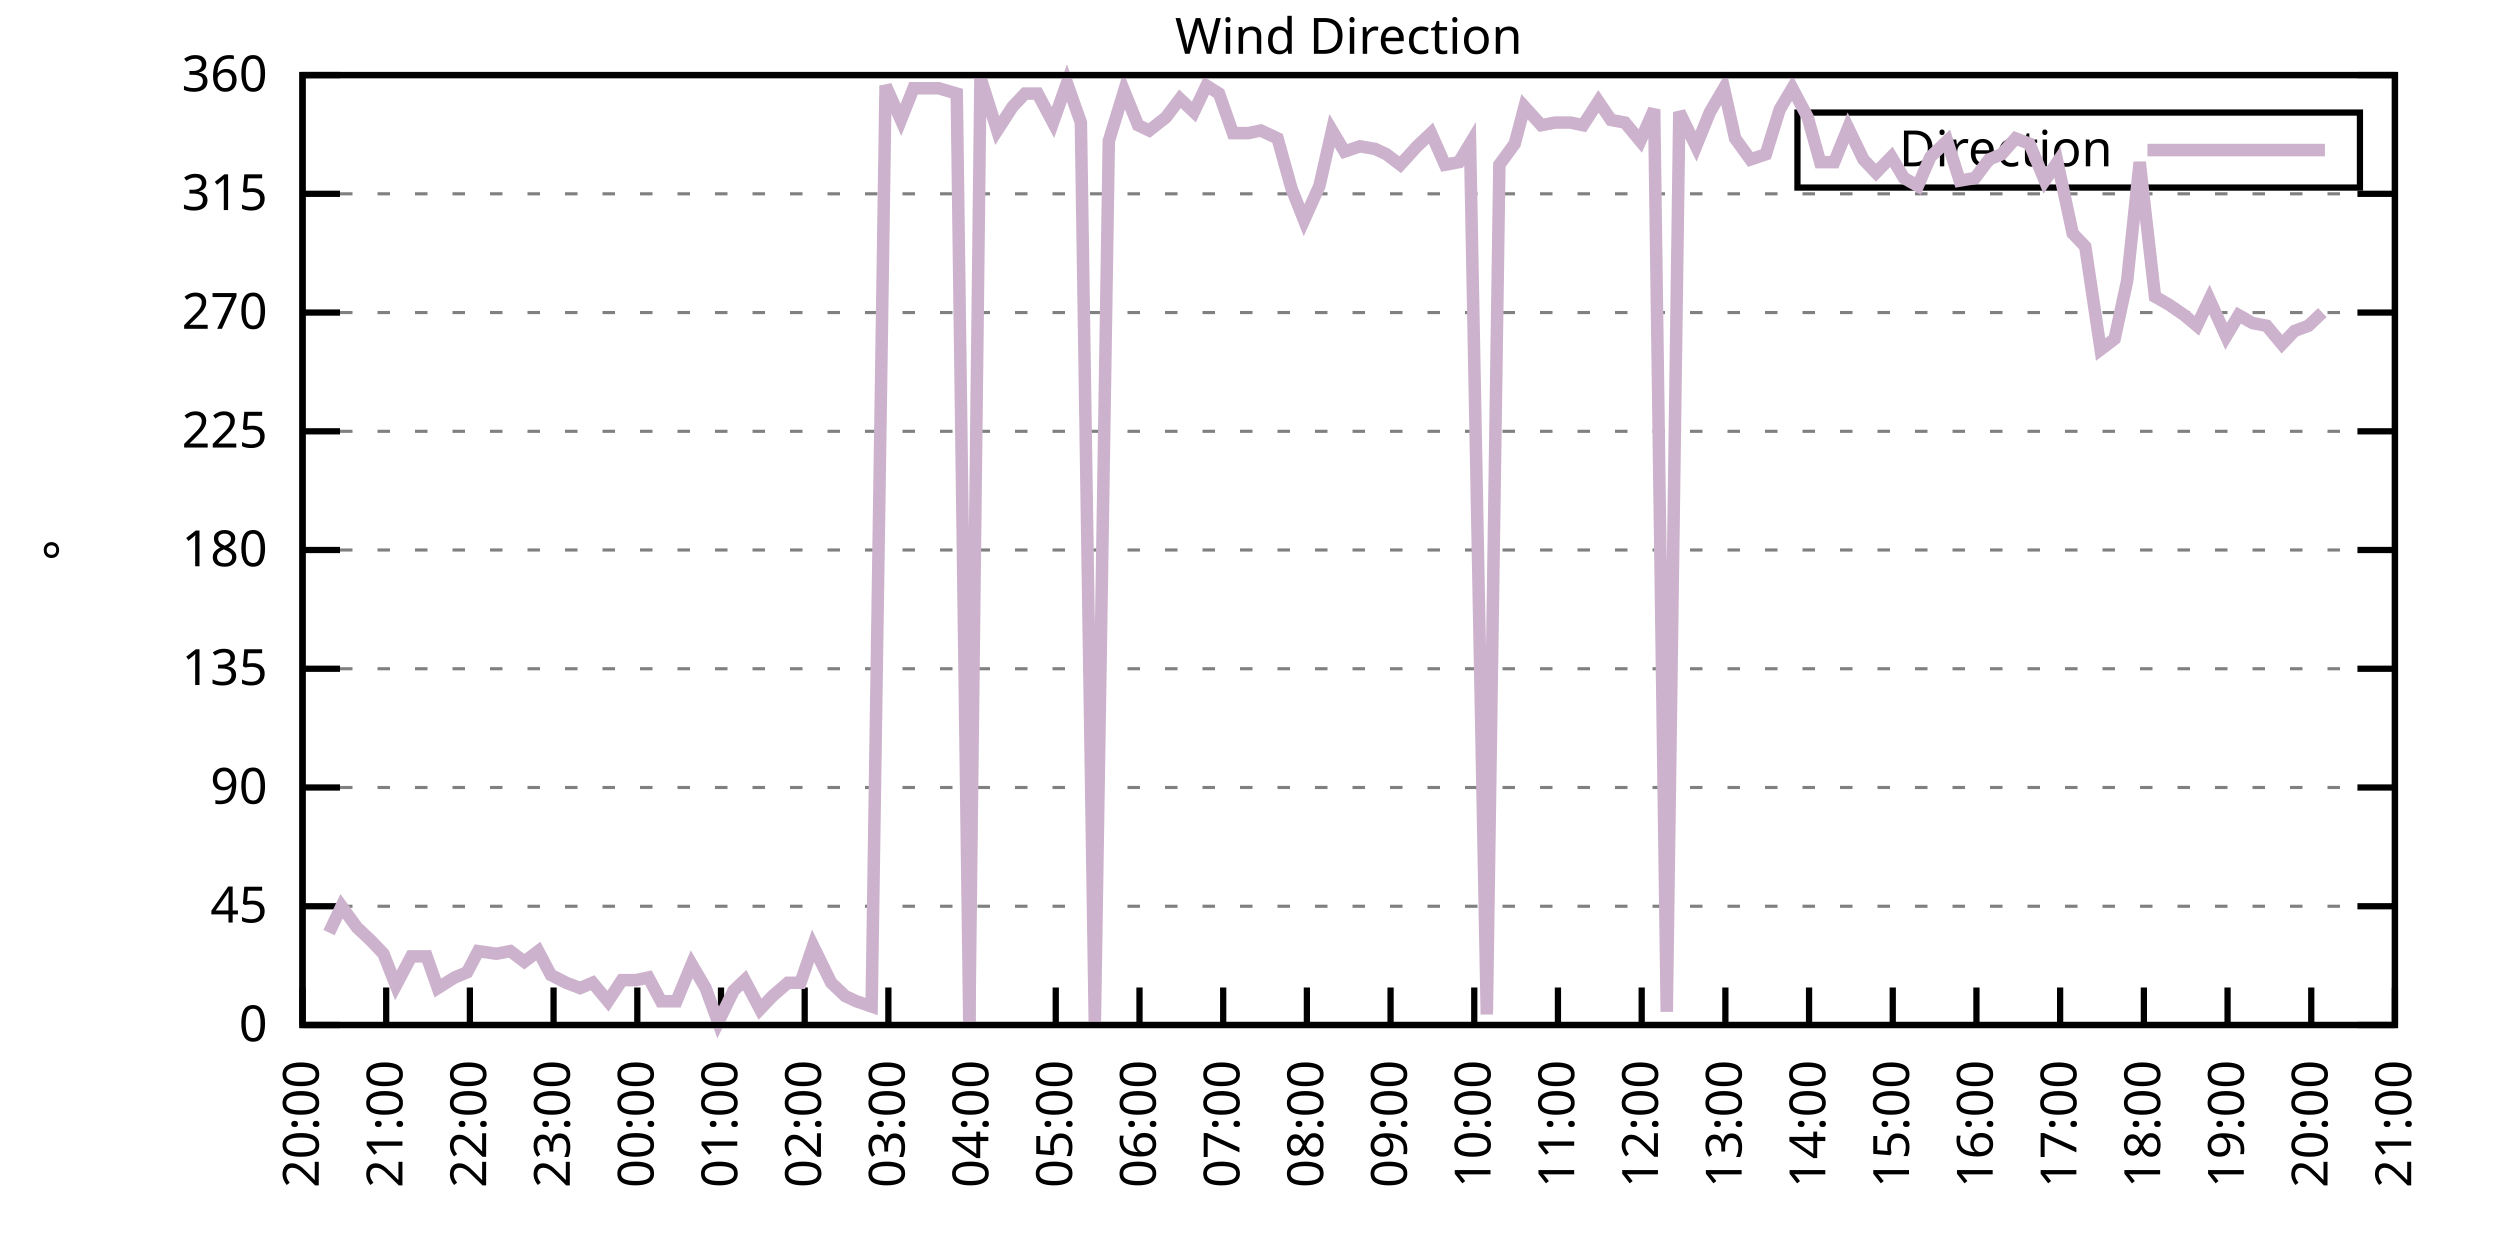
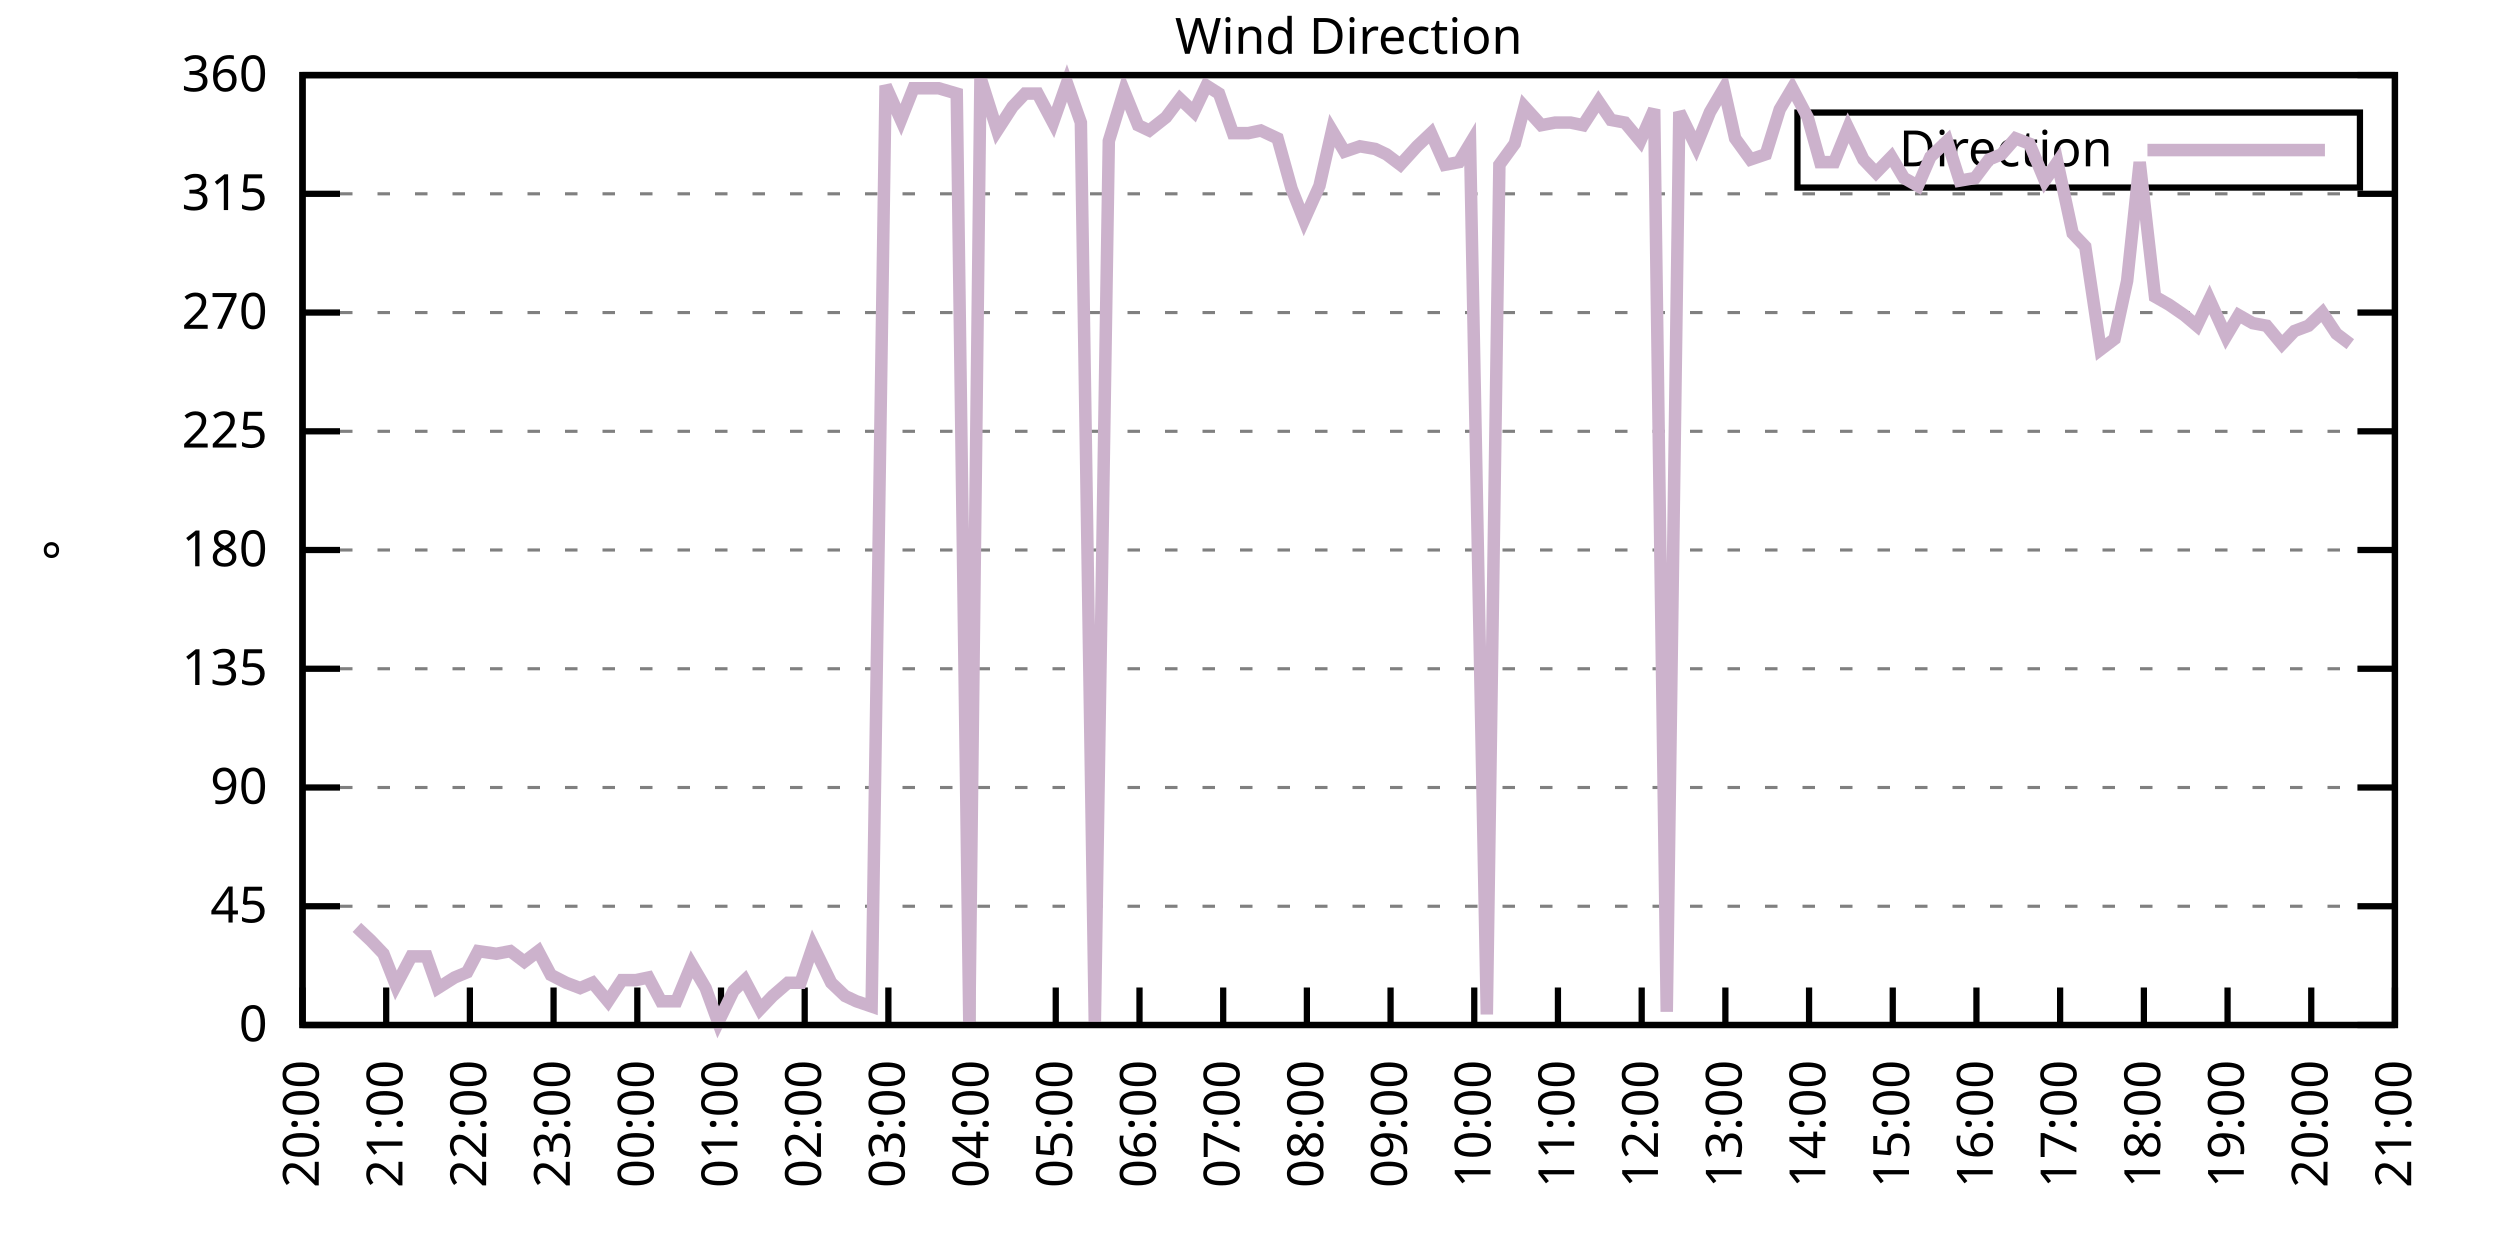
<svg xmlns="http://www.w3.org/2000/svg" xmlns:xlink="http://www.w3.org/1999/xlink" width="400" height="200" viewBox="0 0 400 200">
  <g id="gnuplot_canvas">
    <rect x="0" y="0" width="400" height="200" fill="none" />
    <defs>
      <circle id="gpDot" r="0.5" stroke-width="0.5" stroke="currentColor" />
      <path id="gpPt0" stroke-width="0.333" stroke="currentColor" d="M-1,0 h2 M0,-1 v2" />
      <path id="gpPt1" stroke-width="0.333" stroke="currentColor" d="M-1,-1 L1,1 M1,-1 L-1,1" />
      <path id="gpPt2" stroke-width="0.333" stroke="currentColor" d="M-1,0 L1,0 M0,-1 L0,1 M-1,-1 L1,1 M-1,1 L1,-1" />
      <rect id="gpPt3" stroke-width="0.333" stroke="currentColor" x="-1" y="-1" width="2" height="2" />
      <rect id="gpPt4" stroke-width="0.333" stroke="currentColor" fill="currentColor" x="-1" y="-1" width="2" height="2" />
      <circle id="gpPt5" stroke-width="0.333" stroke="currentColor" cx="0" cy="0" r="1" />
      <use xlink:href="#gpPt5" id="gpPt6" fill="currentColor" stroke="none" />
      <path id="gpPt7" stroke-width="0.333" stroke="currentColor" d="M0,-1.33 L-1.33,0.67 L1.33,0.67 z" />
      <use xlink:href="#gpPt7" id="gpPt8" fill="currentColor" stroke="none" />
      <use xlink:href="#gpPt7" id="gpPt9" stroke="currentColor" transform="rotate(180)" />
      <use xlink:href="#gpPt9" id="gpPt10" fill="currentColor" stroke="none" />
      <use xlink:href="#gpPt3" id="gpPt11" stroke="currentColor" transform="rotate(45)" />
      <use xlink:href="#gpPt11" id="gpPt12" fill="currentColor" stroke="none" />
      <path id="gpPt13" stroke-width="0.333" stroke="currentColor" d="M0,1.330 L1.265,0.411 L0.782,-1.067 L-0.782,-1.076 L-1.265,0.411 z" />
      <use xlink:href="#gpPt13" id="gpPt14" fill="currentColor" stroke="none" />
      <filter id="textbox" filterUnits="objectBoundingBox" x="0" y="0" height="1" width="1">
        <feFlood flood-color="white" flood-opacity="1" result="bgnd" />
        <feComposite in="SourceGraphic" in2="bgnd" operator="atop" />
      </filter>
      <filter id="greybox" filterUnits="objectBoundingBox" x="0" y="0" height="1" width="1">
        <feFlood flood-color="lightgrey" flood-opacity="1" result="grey" />
        <feComposite in="SourceGraphic" in2="grey" operator="atop" />
      </filter>
    </defs>
    <g fill="none" color="white" stroke="currentColor" stroke-width="1.00" stroke-linecap="butt" stroke-linejoin="miter">
</g>
    <g fill="none" color="black" stroke="currentColor" stroke-width="1.00" stroke-linecap="butt" stroke-linejoin="miter">
      <g stroke="none" shape-rendering="crispEdges">
        <polygon fill="rgb(255, 255, 255)" points="48.40,164.00 383.18,164.00 383.18,12.02 48.40,12.02 " />
      </g>
    </g>
    <g fill="none" color="black" stroke="currentColor" stroke-width="1.00" stroke-linecap="butt" stroke-linejoin="miter">
</g>
    <g fill="none" color="black" stroke="black" stroke-width="0.50" stroke-linecap="butt" stroke-linejoin="miter">
</g>
    <g fill="none" color="gray" stroke="currentColor" stroke-width="0.50" stroke-linecap="butt" stroke-linejoin="miter">
      <path stroke="gray" stroke-dasharray="2,4" class="gridline" d="M48.40,164.00 L383.19,164.00  " />
    </g>
    <g fill="none" color="gray" stroke="gray" stroke-width="1.00" stroke-linecap="butt" stroke-linejoin="miter">
</g>
    <g fill="none" color="black" stroke="currentColor" stroke-width="1.00" stroke-linecap="butt" stroke-linejoin="miter">
      <path stroke="black" d="M48.40,164.00 L54.40,164.00 M383.19,164.00 L377.19,164.00  " />
      <g transform="translate(42.80,166.60)" stroke="none" fill="black" font-family="Sans" font-size="8.00" text-anchor="end">
        <text>
          <tspan font-family="Sans"> 0</tspan>
        </text>
      </g>
    </g>
    <g fill="none" color="black" stroke="currentColor" stroke-width="1.00" stroke-linecap="butt" stroke-linejoin="miter">
</g>
    <g fill="none" color="black" stroke="black" stroke-width="0.50" stroke-linecap="butt" stroke-linejoin="miter">
</g>
    <g fill="none" color="gray" stroke="currentColor" stroke-width="0.50" stroke-linecap="butt" stroke-linejoin="miter">
      <path stroke="gray" stroke-dasharray="2,4" class="gridline" d="M48.40,145.00 L383.19,145.00  " />
    </g>
    <g fill="none" color="gray" stroke="gray" stroke-width="1.00" stroke-linecap="butt" stroke-linejoin="miter">
</g>
    <g fill="none" color="black" stroke="currentColor" stroke-width="1.00" stroke-linecap="butt" stroke-linejoin="miter">
      <path stroke="black" d="M48.40,145.00 L54.40,145.00 M383.19,145.00 L377.19,145.00  " />
      <g transform="translate(42.80,147.60)" stroke="none" fill="black" font-family="Sans" font-size="8.00" text-anchor="end">
        <text>
          <tspan font-family="Sans"> 45</tspan>
        </text>
      </g>
    </g>
    <g fill="none" color="black" stroke="currentColor" stroke-width="1.00" stroke-linecap="butt" stroke-linejoin="miter">
</g>
    <g fill="none" color="black" stroke="black" stroke-width="0.50" stroke-linecap="butt" stroke-linejoin="miter">
</g>
    <g fill="none" color="gray" stroke="currentColor" stroke-width="0.50" stroke-linecap="butt" stroke-linejoin="miter">
      <path stroke="gray" stroke-dasharray="2,4" class="gridline" d="M48.40,126.00 L383.19,126.00  " />
    </g>
    <g fill="none" color="gray" stroke="gray" stroke-width="1.00" stroke-linecap="butt" stroke-linejoin="miter">
</g>
    <g fill="none" color="black" stroke="currentColor" stroke-width="1.00" stroke-linecap="butt" stroke-linejoin="miter">
      <path stroke="black" d="M48.40,126.00 L54.40,126.00 M383.19,126.00 L377.19,126.00  " />
      <g transform="translate(42.80,128.60)" stroke="none" fill="black" font-family="Sans" font-size="8.00" text-anchor="end">
        <text>
          <tspan font-family="Sans"> 90</tspan>
        </text>
      </g>
    </g>
    <g fill="none" color="black" stroke="currentColor" stroke-width="1.00" stroke-linecap="butt" stroke-linejoin="miter">
</g>
    <g fill="none" color="black" stroke="black" stroke-width="0.50" stroke-linecap="butt" stroke-linejoin="miter">
</g>
    <g fill="none" color="gray" stroke="currentColor" stroke-width="0.50" stroke-linecap="butt" stroke-linejoin="miter">
      <path stroke="gray" stroke-dasharray="2,4" class="gridline" d="M48.40,107.00 L383.19,107.00  " />
    </g>
    <g fill="none" color="gray" stroke="gray" stroke-width="1.00" stroke-linecap="butt" stroke-linejoin="miter">
</g>
    <g fill="none" color="black" stroke="currentColor" stroke-width="1.00" stroke-linecap="butt" stroke-linejoin="miter">
      <path stroke="black" d="M48.40,107.00 L54.40,107.00 M383.19,107.00 L377.19,107.00  " />
      <g transform="translate(42.80,109.60)" stroke="none" fill="black" font-family="Sans" font-size="8.00" text-anchor="end">
        <text>
          <tspan font-family="Sans"> 135</tspan>
        </text>
      </g>
    </g>
    <g fill="none" color="black" stroke="currentColor" stroke-width="1.00" stroke-linecap="butt" stroke-linejoin="miter">
</g>
    <g fill="none" color="black" stroke="black" stroke-width="0.50" stroke-linecap="butt" stroke-linejoin="miter">
</g>
    <g fill="none" color="gray" stroke="currentColor" stroke-width="0.50" stroke-linecap="butt" stroke-linejoin="miter">
      <path stroke="gray" stroke-dasharray="2,4" class="gridline" d="M48.40,88.00 L383.19,88.00  " />
    </g>
    <g fill="none" color="gray" stroke="gray" stroke-width="1.00" stroke-linecap="butt" stroke-linejoin="miter">
</g>
    <g fill="none" color="black" stroke="currentColor" stroke-width="1.00" stroke-linecap="butt" stroke-linejoin="miter">
      <path stroke="black" d="M48.40,88.00 L54.40,88.00 M383.19,88.00 L377.19,88.00  " />
      <g transform="translate(42.80,90.60)" stroke="none" fill="black" font-family="Sans" font-size="8.00" text-anchor="end">
        <text>
          <tspan font-family="Sans"> 180</tspan>
        </text>
      </g>
    </g>
    <g fill="none" color="black" stroke="currentColor" stroke-width="1.00" stroke-linecap="butt" stroke-linejoin="miter">
</g>
    <g fill="none" color="black" stroke="black" stroke-width="0.50" stroke-linecap="butt" stroke-linejoin="miter">
</g>
    <g fill="none" color="gray" stroke="currentColor" stroke-width="0.50" stroke-linecap="butt" stroke-linejoin="miter">
      <path stroke="gray" stroke-dasharray="2,4" class="gridline" d="M48.40,69.01 L383.19,69.01  " />
    </g>
    <g fill="none" color="gray" stroke="gray" stroke-width="1.00" stroke-linecap="butt" stroke-linejoin="miter">
</g>
    <g fill="none" color="black" stroke="currentColor" stroke-width="1.00" stroke-linecap="butt" stroke-linejoin="miter">
      <path stroke="black" d="M48.40,69.01 L54.40,69.01 M383.19,69.01 L377.19,69.01  " />
      <g transform="translate(42.80,71.61)" stroke="none" fill="black" font-family="Sans" font-size="8.00" text-anchor="end">
        <text>
          <tspan font-family="Sans"> 225</tspan>
        </text>
      </g>
    </g>
    <g fill="none" color="black" stroke="currentColor" stroke-width="1.00" stroke-linecap="butt" stroke-linejoin="miter">
</g>
    <g fill="none" color="black" stroke="black" stroke-width="0.50" stroke-linecap="butt" stroke-linejoin="miter">
</g>
    <g fill="none" color="gray" stroke="currentColor" stroke-width="0.50" stroke-linecap="butt" stroke-linejoin="miter">
      <path stroke="gray" stroke-dasharray="2,4" class="gridline" d="M48.40,50.01 L383.19,50.01  " />
    </g>
    <g fill="none" color="gray" stroke="gray" stroke-width="1.00" stroke-linecap="butt" stroke-linejoin="miter">
</g>
    <g fill="none" color="black" stroke="currentColor" stroke-width="1.00" stroke-linecap="butt" stroke-linejoin="miter">
      <path stroke="black" d="M48.40,50.01 L54.40,50.01 M383.19,50.01 L377.19,50.01  " />
      <g transform="translate(42.80,52.61)" stroke="none" fill="black" font-family="Sans" font-size="8.00" text-anchor="end">
        <text>
          <tspan font-family="Sans"> 270</tspan>
        </text>
      </g>
    </g>
    <g fill="none" color="black" stroke="currentColor" stroke-width="1.00" stroke-linecap="butt" stroke-linejoin="miter">
</g>
    <g fill="none" color="black" stroke="black" stroke-width="0.50" stroke-linecap="butt" stroke-linejoin="miter">
</g>
    <g fill="none" color="gray" stroke="currentColor" stroke-width="0.50" stroke-linecap="butt" stroke-linejoin="miter">
      <path stroke="gray" stroke-dasharray="2,4" class="gridline" d="M48.40,31.01 L383.19,31.01  " />
    </g>
    <g fill="none" color="gray" stroke="gray" stroke-width="1.00" stroke-linecap="butt" stroke-linejoin="miter">
</g>
    <g fill="none" color="black" stroke="currentColor" stroke-width="1.00" stroke-linecap="butt" stroke-linejoin="miter">
      <path stroke="black" d="M48.40,31.01 L54.40,31.01 M383.19,31.01 L377.19,31.01  " />
      <g transform="translate(42.80,33.61)" stroke="none" fill="black" font-family="Sans" font-size="8.00" text-anchor="end">
        <text>
          <tspan font-family="Sans"> 315</tspan>
        </text>
      </g>
    </g>
    <g fill="none" color="black" stroke="currentColor" stroke-width="1.00" stroke-linecap="butt" stroke-linejoin="miter">
</g>
    <g fill="none" color="black" stroke="black" stroke-width="0.50" stroke-linecap="butt" stroke-linejoin="miter">
</g>
    <g fill="none" color="gray" stroke="currentColor" stroke-width="0.50" stroke-linecap="butt" stroke-linejoin="miter">
      <path stroke="gray" stroke-dasharray="2,4" class="gridline" d="M48.40,12.01 L383.19,12.01  " />
    </g>
    <g fill="none" color="gray" stroke="gray" stroke-width="1.00" stroke-linecap="butt" stroke-linejoin="miter">
</g>
    <g fill="none" color="black" stroke="currentColor" stroke-width="1.00" stroke-linecap="butt" stroke-linejoin="miter">
      <path stroke="black" d="M48.40,12.01 L54.40,12.01 M383.19,12.01 L377.19,12.01  " />
      <g transform="translate(42.80,14.61)" stroke="none" fill="black" font-family="Sans" font-size="8.00" text-anchor="end">
        <text>
          <tspan font-family="Sans"> 360</tspan>
        </text>
      </g>
    </g>
    <g fill="none" color="black" stroke="currentColor" stroke-width="1.00" stroke-linecap="butt" stroke-linejoin="miter">
      <path stroke="black" d="M48.40,164.00 L48.40,158.00  " />
      <g transform="translate(51.00,169.60) rotate(270.00)" stroke="none" fill="black" font-family="Sans" font-size="8.00" text-anchor="end">
        <text>
          <tspan font-family="Sans">20:00</tspan>
        </text>
      </g>
    </g>
    <g fill="none" color="black" stroke="currentColor" stroke-width="1.00" stroke-linecap="butt" stroke-linejoin="miter">
      <path stroke="black" d="M61.79,164.00 L61.79,158.00  " />
      <g transform="translate(64.39,169.60) rotate(270.00)" stroke="none" fill="black" font-family="Sans" font-size="8.00" text-anchor="end">
        <text>
          <tspan font-family="Sans">21:00</tspan>
        </text>
      </g>
    </g>
    <g fill="none" color="black" stroke="currentColor" stroke-width="1.00" stroke-linecap="butt" stroke-linejoin="miter">
      <path stroke="black" d="M75.18,164.00 L75.18,158.00  " />
      <g transform="translate(77.78,169.60) rotate(270.00)" stroke="none" fill="black" font-family="Sans" font-size="8.00" text-anchor="end">
        <text>
          <tspan font-family="Sans">22:00</tspan>
        </text>
      </g>
    </g>
    <g fill="none" color="black" stroke="currentColor" stroke-width="1.00" stroke-linecap="butt" stroke-linejoin="miter">
      <path stroke="black" d="M88.57,164.00 L88.57,158.00  " />
      <g transform="translate(91.17,169.60) rotate(270.00)" stroke="none" fill="black" font-family="Sans" font-size="8.00" text-anchor="end">
        <text>
          <tspan font-family="Sans">23:00</tspan>
        </text>
      </g>
    </g>
    <g fill="none" color="black" stroke="currentColor" stroke-width="1.00" stroke-linecap="butt" stroke-linejoin="miter">
      <path stroke="black" d="M101.97,164.00 L101.97,158.00  " />
      <g transform="translate(104.57,169.60) rotate(270.00)" stroke="none" fill="black" font-family="Sans" font-size="8.00" text-anchor="end">
        <text>
          <tspan font-family="Sans">00:00</tspan>
        </text>
      </g>
    </g>
    <g fill="none" color="black" stroke="currentColor" stroke-width="1.00" stroke-linecap="butt" stroke-linejoin="miter">
      <path stroke="black" d="M115.36,164.00 L115.36,158.00  " />
      <g transform="translate(117.96,169.60) rotate(270.00)" stroke="none" fill="black" font-family="Sans" font-size="8.00" text-anchor="end">
        <text>
          <tspan font-family="Sans">01:00</tspan>
        </text>
      </g>
    </g>
    <g fill="none" color="black" stroke="currentColor" stroke-width="1.00" stroke-linecap="butt" stroke-linejoin="miter">
      <path stroke="black" d="M128.75,164.00 L128.75,158.00  " />
      <g transform="translate(131.35,169.60) rotate(270.00)" stroke="none" fill="black" font-family="Sans" font-size="8.00" text-anchor="end">
        <text>
          <tspan font-family="Sans">02:00</tspan>
        </text>
      </g>
    </g>
    <g fill="none" color="black" stroke="currentColor" stroke-width="1.00" stroke-linecap="butt" stroke-linejoin="miter">
      <path stroke="black" d="M142.14,164.00 L142.14,158.00  " />
      <g transform="translate(144.74,169.60) rotate(270.00)" stroke="none" fill="black" font-family="Sans" font-size="8.00" text-anchor="end">
        <text>
          <tspan font-family="Sans">03:00</tspan>
        </text>
      </g>
    </g>
    <g fill="none" color="black" stroke="currentColor" stroke-width="1.00" stroke-linecap="butt" stroke-linejoin="miter">
      <path stroke="black" d="M155.53,164.00 L155.53,158.00  " />
      <g transform="translate(158.13,169.60) rotate(270.00)" stroke="none" fill="black" font-family="Sans" font-size="8.00" text-anchor="end">
        <text>
          <tspan font-family="Sans">04:00</tspan>
        </text>
      </g>
    </g>
    <g fill="none" color="black" stroke="currentColor" stroke-width="1.00" stroke-linecap="butt" stroke-linejoin="miter">
      <path stroke="black" d="M168.92,164.00 L168.92,158.00  " />
      <g transform="translate(171.52,169.60) rotate(270.00)" stroke="none" fill="black" font-family="Sans" font-size="8.00" text-anchor="end">
        <text>
          <tspan font-family="Sans">05:00</tspan>
        </text>
      </g>
    </g>
    <g fill="none" color="black" stroke="currentColor" stroke-width="1.00" stroke-linecap="butt" stroke-linejoin="miter">
      <path stroke="black" d="M182.32,164.00 L182.32,158.00  " />
      <g transform="translate(184.92,169.60) rotate(270.00)" stroke="none" fill="black" font-family="Sans" font-size="8.00" text-anchor="end">
        <text>
          <tspan font-family="Sans">06:00</tspan>
        </text>
      </g>
    </g>
    <g fill="none" color="black" stroke="currentColor" stroke-width="1.00" stroke-linecap="butt" stroke-linejoin="miter">
      <path stroke="black" d="M195.71,164.00 L195.71,158.00  " />
      <g transform="translate(198.31,169.60) rotate(270.00)" stroke="none" fill="black" font-family="Sans" font-size="8.00" text-anchor="end">
        <text>
          <tspan font-family="Sans">07:00</tspan>
        </text>
      </g>
    </g>
    <g fill="none" color="black" stroke="currentColor" stroke-width="1.00" stroke-linecap="butt" stroke-linejoin="miter">
      <path stroke="black" d="M209.10,164.00 L209.10,158.00  " />
      <g transform="translate(211.70,169.60) rotate(270.00)" stroke="none" fill="black" font-family="Sans" font-size="8.00" text-anchor="end">
        <text>
          <tspan font-family="Sans">08:00</tspan>
        </text>
      </g>
    </g>
    <g fill="none" color="black" stroke="currentColor" stroke-width="1.00" stroke-linecap="butt" stroke-linejoin="miter">
      <path stroke="black" d="M222.49,164.00 L222.49,158.00  " />
      <g transform="translate(225.09,169.60) rotate(270.00)" stroke="none" fill="black" font-family="Sans" font-size="8.00" text-anchor="end">
        <text>
          <tspan font-family="Sans">09:00</tspan>
        </text>
      </g>
    </g>
    <g fill="none" color="black" stroke="currentColor" stroke-width="1.00" stroke-linecap="butt" stroke-linejoin="miter">
      <path stroke="black" d="M235.88,164.00 L235.88,158.00  " />
      <g transform="translate(238.48,169.60) rotate(270.00)" stroke="none" fill="black" font-family="Sans" font-size="8.00" text-anchor="end">
        <text>
          <tspan font-family="Sans">10:00</tspan>
        </text>
      </g>
    </g>
    <g fill="none" color="black" stroke="currentColor" stroke-width="1.00" stroke-linecap="butt" stroke-linejoin="miter">
      <path stroke="black" d="M249.27,164.00 L249.27,158.00  " />
      <g transform="translate(251.87,169.60) rotate(270.00)" stroke="none" fill="black" font-family="Sans" font-size="8.00" text-anchor="end">
        <text>
          <tspan font-family="Sans">11:00</tspan>
        </text>
      </g>
    </g>
    <g fill="none" color="black" stroke="currentColor" stroke-width="1.00" stroke-linecap="butt" stroke-linejoin="miter">
      <path stroke="black" d="M262.67,164.00 L262.67,158.00  " />
      <g transform="translate(265.27,169.60) rotate(270.00)" stroke="none" fill="black" font-family="Sans" font-size="8.00" text-anchor="end">
        <text>
          <tspan font-family="Sans">12:00</tspan>
        </text>
      </g>
    </g>
    <g fill="none" color="black" stroke="currentColor" stroke-width="1.00" stroke-linecap="butt" stroke-linejoin="miter">
      <path stroke="black" d="M276.06,164.00 L276.06,158.00  " />
      <g transform="translate(278.66,169.60) rotate(270.00)" stroke="none" fill="black" font-family="Sans" font-size="8.00" text-anchor="end">
        <text>
          <tspan font-family="Sans">13:00</tspan>
        </text>
      </g>
    </g>
    <g fill="none" color="black" stroke="currentColor" stroke-width="1.00" stroke-linecap="butt" stroke-linejoin="miter">
      <path stroke="black" d="M289.45,164.00 L289.45,158.00  " />
      <g transform="translate(292.05,169.60) rotate(270.00)" stroke="none" fill="black" font-family="Sans" font-size="8.00" text-anchor="end">
        <text>
          <tspan font-family="Sans">14:00</tspan>
        </text>
      </g>
    </g>
    <g fill="none" color="black" stroke="currentColor" stroke-width="1.00" stroke-linecap="butt" stroke-linejoin="miter">
      <path stroke="black" d="M302.84,164.00 L302.84,158.00  " />
      <g transform="translate(305.44,169.60) rotate(270.00)" stroke="none" fill="black" font-family="Sans" font-size="8.00" text-anchor="end">
        <text>
          <tspan font-family="Sans">15:00</tspan>
        </text>
      </g>
    </g>
    <g fill="none" color="black" stroke="currentColor" stroke-width="1.00" stroke-linecap="butt" stroke-linejoin="miter">
      <path stroke="black" d="M316.23,164.00 L316.23,158.00  " />
      <g transform="translate(318.83,169.60) rotate(270.00)" stroke="none" fill="black" font-family="Sans" font-size="8.00" text-anchor="end">
        <text>
          <tspan font-family="Sans">16:00</tspan>
        </text>
      </g>
    </g>
    <g fill="none" color="black" stroke="currentColor" stroke-width="1.00" stroke-linecap="butt" stroke-linejoin="miter">
      <path stroke="black" d="M329.62,164.00 L329.62,158.00  " />
      <g transform="translate(332.22,169.60) rotate(270.00)" stroke="none" fill="black" font-family="Sans" font-size="8.00" text-anchor="end">
        <text>
          <tspan font-family="Sans">17:00</tspan>
        </text>
      </g>
    </g>
    <g fill="none" color="black" stroke="currentColor" stroke-width="1.00" stroke-linecap="butt" stroke-linejoin="miter">
      <path stroke="black" d="M343.02,164.00 L343.02,158.00  " />
      <g transform="translate(345.62,169.60) rotate(270.00)" stroke="none" fill="black" font-family="Sans" font-size="8.00" text-anchor="end">
        <text>
          <tspan font-family="Sans">18:00</tspan>
        </text>
      </g>
    </g>
    <g fill="none" color="black" stroke="currentColor" stroke-width="1.00" stroke-linecap="butt" stroke-linejoin="miter">
      <path stroke="black" d="M356.41,164.00 L356.41,158.00  " />
      <g transform="translate(359.01,169.60) rotate(270.00)" stroke="none" fill="black" font-family="Sans" font-size="8.00" text-anchor="end">
        <text>
          <tspan font-family="Sans">19:00</tspan>
        </text>
      </g>
    </g>
    <g fill="none" color="black" stroke="currentColor" stroke-width="1.00" stroke-linecap="butt" stroke-linejoin="miter">
      <path stroke="black" d="M369.80,164.00 L369.80,158.00  " />
      <g transform="translate(372.40,169.60) rotate(270.00)" stroke="none" fill="black" font-family="Sans" font-size="8.00" text-anchor="end">
        <text>
          <tspan font-family="Sans">20:00</tspan>
        </text>
      </g>
    </g>
    <g fill="none" color="black" stroke="currentColor" stroke-width="1.00" stroke-linecap="butt" stroke-linejoin="miter">
      <path stroke="black" d="M383.19,164.00 L383.19,158.00  " />
      <g transform="translate(385.79,169.60) rotate(270.00)" stroke="none" fill="black" font-family="Sans" font-size="8.00" text-anchor="end">
        <text>
          <tspan font-family="Sans">21:00</tspan>
        </text>
      </g>
    </g>
    <g fill="none" color="black" stroke="currentColor" stroke-width="1.00" stroke-linecap="butt" stroke-linejoin="miter">
</g>
    <g fill="none" color="black" stroke="currentColor" stroke-width="1.00" stroke-linecap="butt" stroke-linejoin="miter">
      <path stroke="black" d="M48.40,12.01 L48.40,164.00 L383.19,164.00 L383.19,12.01 L48.40,12.01 Z  " />
    </g>
    <g fill="none" color="black" stroke="currentColor" stroke-width="1.00" stroke-linecap="butt" stroke-linejoin="miter">
</g>
    <g fill="none" color="black" stroke="currentColor" stroke-width="1.00" stroke-linecap="butt" stroke-linejoin="miter">
      <path stroke="black" d="M287.59,30.01 L287.59,18.01 L377.59,18.01 L377.59,30.01 L287.59,30.01 Z  " />
    </g>
    <g id="Wind_direction_plot_1">
      <g fill="none" color="white" stroke="black" stroke-width="2.00" stroke-linecap="butt" stroke-linejoin="miter">
</g>
      <g fill="none" color="black" stroke="currentColor" stroke-width="2.00" stroke-linecap="butt" stroke-linejoin="miter">
        <g transform="translate(337.99,26.61)" stroke="none" fill="black" font-family="Sans" font-size="8.00" text-anchor="end">
          <text>
            <tspan font-family="Sans">Direction</tspan>
          </text>
        </g>
      </g>
      <g fill="none" color="black" stroke="currentColor" stroke-width="2.00" stroke-linecap="butt" stroke-linejoin="miter">
-         <path stroke="rgb(204, 178, 204)" d="M343.59,24.01 L371.99,24.01 M52.64,149.22 L54.65,145.00 L57.10,148.38 L59.34,150.49 L61.35,152.60 L63.35,157.67   L65.81,153.02 L68.26,153.02 L70.05,158.09 L72.73,156.40 L74.74,155.56 L76.52,152.18 L79.42,152.60 L81.66,152.18   L83.89,153.87 L86.12,152.18 L88.13,155.98 L90.58,157.24 L92.82,158.09 L94.82,157.24 L97.28,160.20 L99.51,156.82   L101.74,156.82 L103.75,156.40 L105.76,160.20 L108.22,160.20 L110.67,154.29 L112.90,158.09 L114.91,163.58 L117.37,158.51   L119.15,156.82 L121.61,161.47 L123.62,159.36 L126.07,157.24 L128.08,157.24 L130.09,151.33 L132.99,157.24 L135.22,159.36   L137.01,160.20 L139.46,161.04 L141.69,13.70 L144.15,19.19 L146.16,14.12 L148.17,14.12 L150.18,14.12 L153.08,14.97   L155.09,164.00 L156.87,12.43 L159.55,20.88 L162.01,17.08 L164.01,14.97 L166.02,14.97 L168.48,19.61 L170.71,13.28   L172.94,19.61 L175.17,164.00 L177.41,22.56 L179.86,14.54 L182.09,20.03 L183.88,20.88 L186.56,18.77 L188.79,15.81   L191.02,17.92 L193.03,13.70 L195.04,14.97 L197.27,21.30 L199.73,21.30 L201.73,20.88 L204.41,22.14 L206.64,30.16   L208.65,35.23 L211.11,29.74 L213.12,20.88 L215.13,24.25 L217.58,23.41 L220.04,23.83 L221.82,24.68 L224.05,26.36   L226.73,23.41 L228.96,21.30 L231.20,26.36 L233.43,25.94 L235.21,22.99 L237.89,162.31 L239.90,26.36 L242.36,22.99   L243.92,17.08 L246.60,20.03 L248.83,19.61 L251.28,19.61 L253.29,20.03 L255.75,16.23 L257.76,19.19 L259.99,19.61   L262.44,22.56 L264.67,17.50 L266.68,161.89 L268.69,17.92 L271.37,23.41 L273.60,17.92 L275.83,14.12 L277.62,22.14   L280.07,25.52 L282.53,24.68 L284.76,17.50 L286.77,14.12 L289.23,18.77 L291.23,25.94 L293.47,25.94 L295.70,20.45   L298.15,25.52 L300.16,27.63 L302.62,25.10 L304.63,28.48 L306.86,29.74 L308.87,25.10 L311.54,22.56 L313.55,28.90   L316.01,28.48 L318.24,25.52 L320.25,24.68 L322.48,22.14 L324.71,22.99 L327.17,28.90 L329.18,25.94 L331.63,37.34   L333.64,39.45 L336.10,55.92 L338.33,54.23 L340.34,44.94 L342.35,25.94 L344.80,47.47 L347.03,48.74 L349.49,50.43   L351.50,52.12 L353.51,47.90 L356.18,53.81 L358.19,50.43 L360.42,51.70 L362.66,52.12 L365.11,55.07 L367.12,52.96   L369.35,52.12 L371.58,50.01  " />
+         <path stroke="rgb(204, 178, 204)" d="M343.59,24.01 L371.99,24.01 M57.10,148.38 L59.34,150.49 L61.35,152.60 L63.35,157.67 L65.81,153.02 L68.26,153.02   L70.05,158.09 L72.73,156.40 L74.74,155.56 L76.52,152.18 L79.42,152.60 L81.66,152.18 L83.89,153.87 L86.12,152.18   L88.13,155.98 L90.58,157.24 L92.82,158.09 L94.82,157.24 L97.28,160.20 L99.51,156.82 L101.74,156.82 L103.75,156.40   L105.76,160.20 L108.22,160.20 L110.67,154.29 L112.90,158.09 L114.91,163.58 L117.37,158.51 L119.15,156.82 L121.61,161.47   L123.62,159.36 L126.07,157.24 L128.08,157.24 L130.09,151.33 L132.99,157.24 L135.22,159.36 L137.01,160.20 L139.46,161.04   L141.69,13.70 L144.15,19.19 L146.16,14.12 L148.17,14.12 L150.18,14.12 L153.08,14.97 L155.09,164.00 L156.87,12.43   L159.55,20.88 L162.01,17.08 L164.01,14.97 L166.02,14.97 L168.48,19.61 L170.71,13.28 L172.94,19.61 L175.17,164.00   L177.41,22.56 L179.86,14.54 L182.09,20.03 L183.88,20.88 L186.56,18.77 L188.79,15.81 L191.02,17.92 L193.03,13.70   L195.04,14.97 L197.27,21.30 L199.73,21.30 L201.73,20.88 L204.41,22.14 L206.64,30.16 L208.65,35.23 L211.11,29.74   L213.12,20.88 L215.13,24.25 L217.58,23.41 L220.04,23.83 L221.82,24.68 L224.05,26.36 L226.73,23.41 L228.96,21.30   L231.20,26.36 L233.43,25.94 L235.21,22.99 L237.89,162.31 L239.90,26.36 L242.36,22.99 L243.92,17.08 L246.60,20.03   L248.83,19.61 L251.28,19.61 L253.29,20.03 L255.75,16.23 L257.76,19.19 L259.99,19.61 L262.44,22.56 L264.67,17.50   L266.68,161.89 L268.69,17.92 L271.37,23.41 L273.60,17.92 L275.83,14.12 L277.62,22.14 L280.07,25.52 L282.53,24.68   L284.76,17.50 L286.77,14.12 L289.23,18.77 L291.23,25.94 L293.47,25.94 L295.70,20.45 L298.15,25.52 L300.16,27.63   L302.62,25.10 L304.63,28.48 L306.86,29.74 L308.87,25.10 L311.54,22.56 L313.55,28.90 L316.01,28.48 L318.24,25.52   L320.25,24.68 L322.48,22.14 L324.71,22.99 L327.17,28.90 L329.18,25.94 L331.63,37.34 L333.64,39.45 L336.10,55.92   L338.33,54.23 L340.34,44.94 L342.35,25.94 L344.80,47.47 L347.03,48.74 L349.49,50.43 L351.50,52.12 L353.51,47.90   L356.18,53.81 L358.19,50.43 L360.42,51.70 L362.66,52.12 L365.11,55.07 L367.12,52.96 L369.35,52.12 L371.58,50.01   L373.82,53.39 L376.05,55.07  " />
      </g>
    </g>
    <g fill="none" color="black" stroke="currentColor" stroke-width="2.00" stroke-linecap="butt" stroke-linejoin="miter">
</g>
    <g fill="none" color="black" stroke="black" stroke-width="1.00" stroke-linecap="butt" stroke-linejoin="miter">
</g>
    <g fill="none" color="black" stroke="currentColor" stroke-width="1.00" stroke-linecap="butt" stroke-linejoin="miter">
      <path stroke="black" d="M48.40,12.01 L48.40,164.00 L383.19,164.00 L383.19,12.01 L48.40,12.01 Z  " />
      <g transform="translate(12.80,88.01) rotate(270.00)" stroke="none" fill="black" font-family="Sans" font-size="8.00" text-anchor="middle">
        <text>
          <tspan font-family="Sans">°</tspan>
        </text>
      </g>
    </g>
    <g fill="none" color="black" stroke="currentColor" stroke-width="1.00" stroke-linecap="butt" stroke-linejoin="miter">
</g>
    <g fill="none" color="black" stroke="currentColor" stroke-width="1.00" stroke-linecap="butt" stroke-linejoin="miter">
      <g transform="translate(215.79,8.61)" stroke="none" fill="black" font-family="Sans" font-size="8.00" text-anchor="middle">
        <text>
          <tspan font-family="Sans">Wind Direction</tspan>
        </text>
      </g>
    </g>
    <g fill="none" color="black" stroke="currentColor" stroke-width="1.00" stroke-linecap="butt" stroke-linejoin="miter">
</g>
  </g>
</svg>
